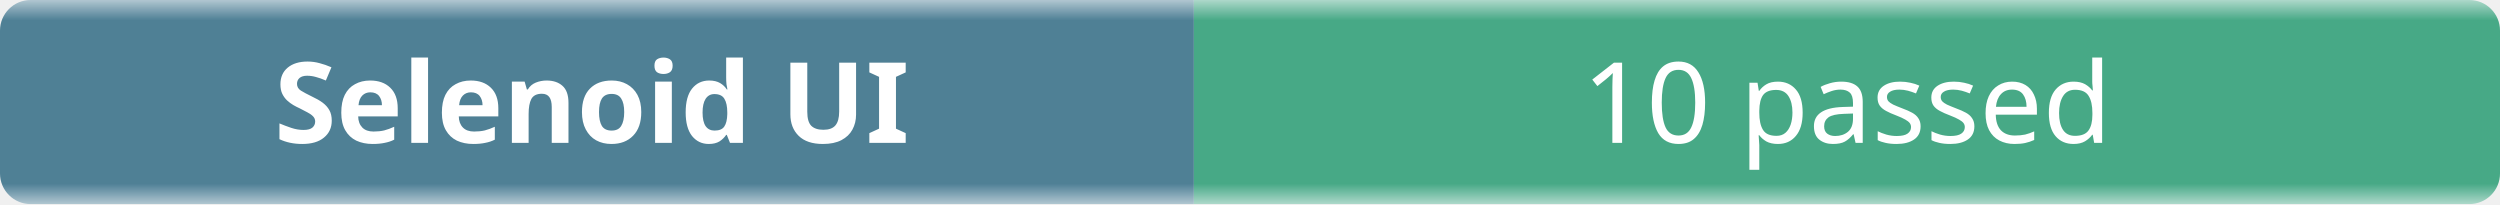
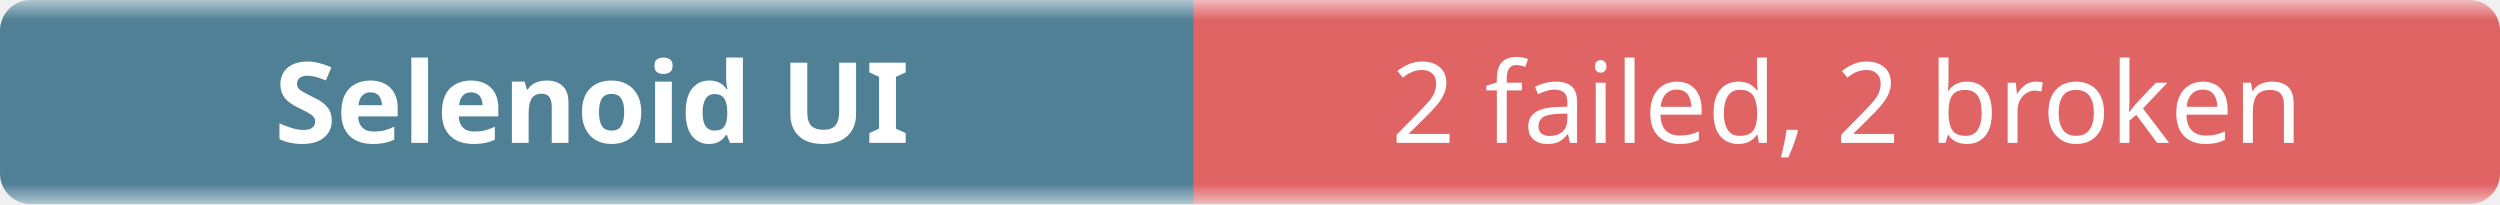
- <svg xmlns="http://www.w3.org/2000/svg" width="245" height="20" role="img" aria-label="Selenoid UI: 10 passed">
+ <svg xmlns="http://www.w3.org/2000/svg" width="245" height="20" role="img" aria-label="Selenoid UI: 2 failed, 2 broken">
  <linearGradient id="b" x2="0" y2="100%">
    <stop offset="0" stop-color="#f8fafc" stop-opacity=".7" />
    <stop offset=".1" stop-color="#eef2f7" stop-opacity=".3" />
    <stop offset=".9" stop-color="#eef2f7" stop-opacity=".3" />
    <stop offset="1" stop-color="#f8fafc" stop-opacity=".7" />
  </linearGradient>
  <mask id="m">
    <rect width="245" height="20" rx="3" fill="#fff" />
  </mask>
  <g mask="url(#m)">
    <rect width="117" height="20" fill="#0b4f6c" />
-     <rect x="117" width="128" height="20" fill="#008a56" />
+     <rect x="117" width="128" height="20" fill="#dc2626" />
    <rect width="245" height="20" fill="url(#b)" />
  </g>
  <g fill="#fff" text-anchor="middle" font-family="ui-sans-serif,system-ui,sans-serif" font-size="11">
    <text x="58" y="14" font-weight="600">Selenoid UI</text>
-     <text x="181" y="14">10 passed</text>
+     <text x="181" y="14">2 failed, 2 broken</text>
  </g>
</svg>
